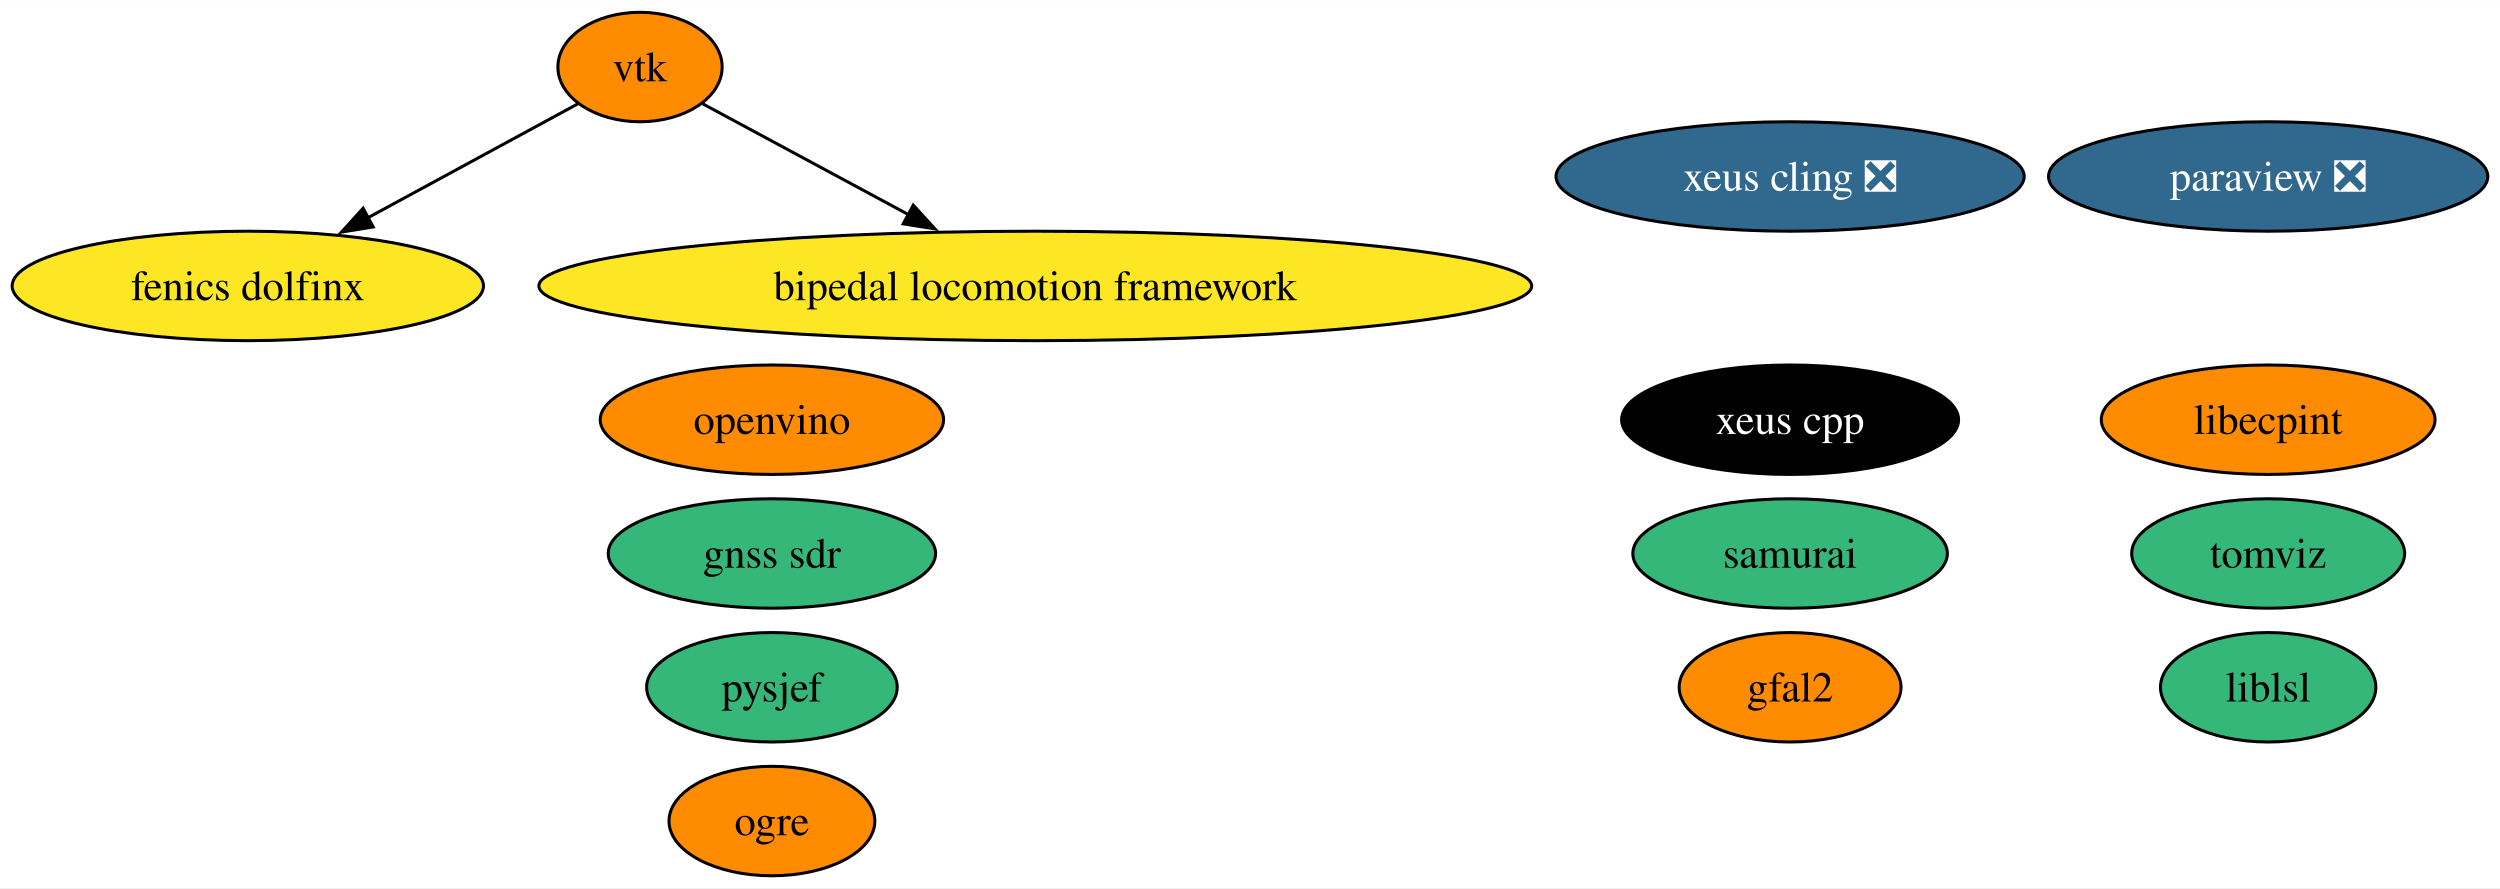
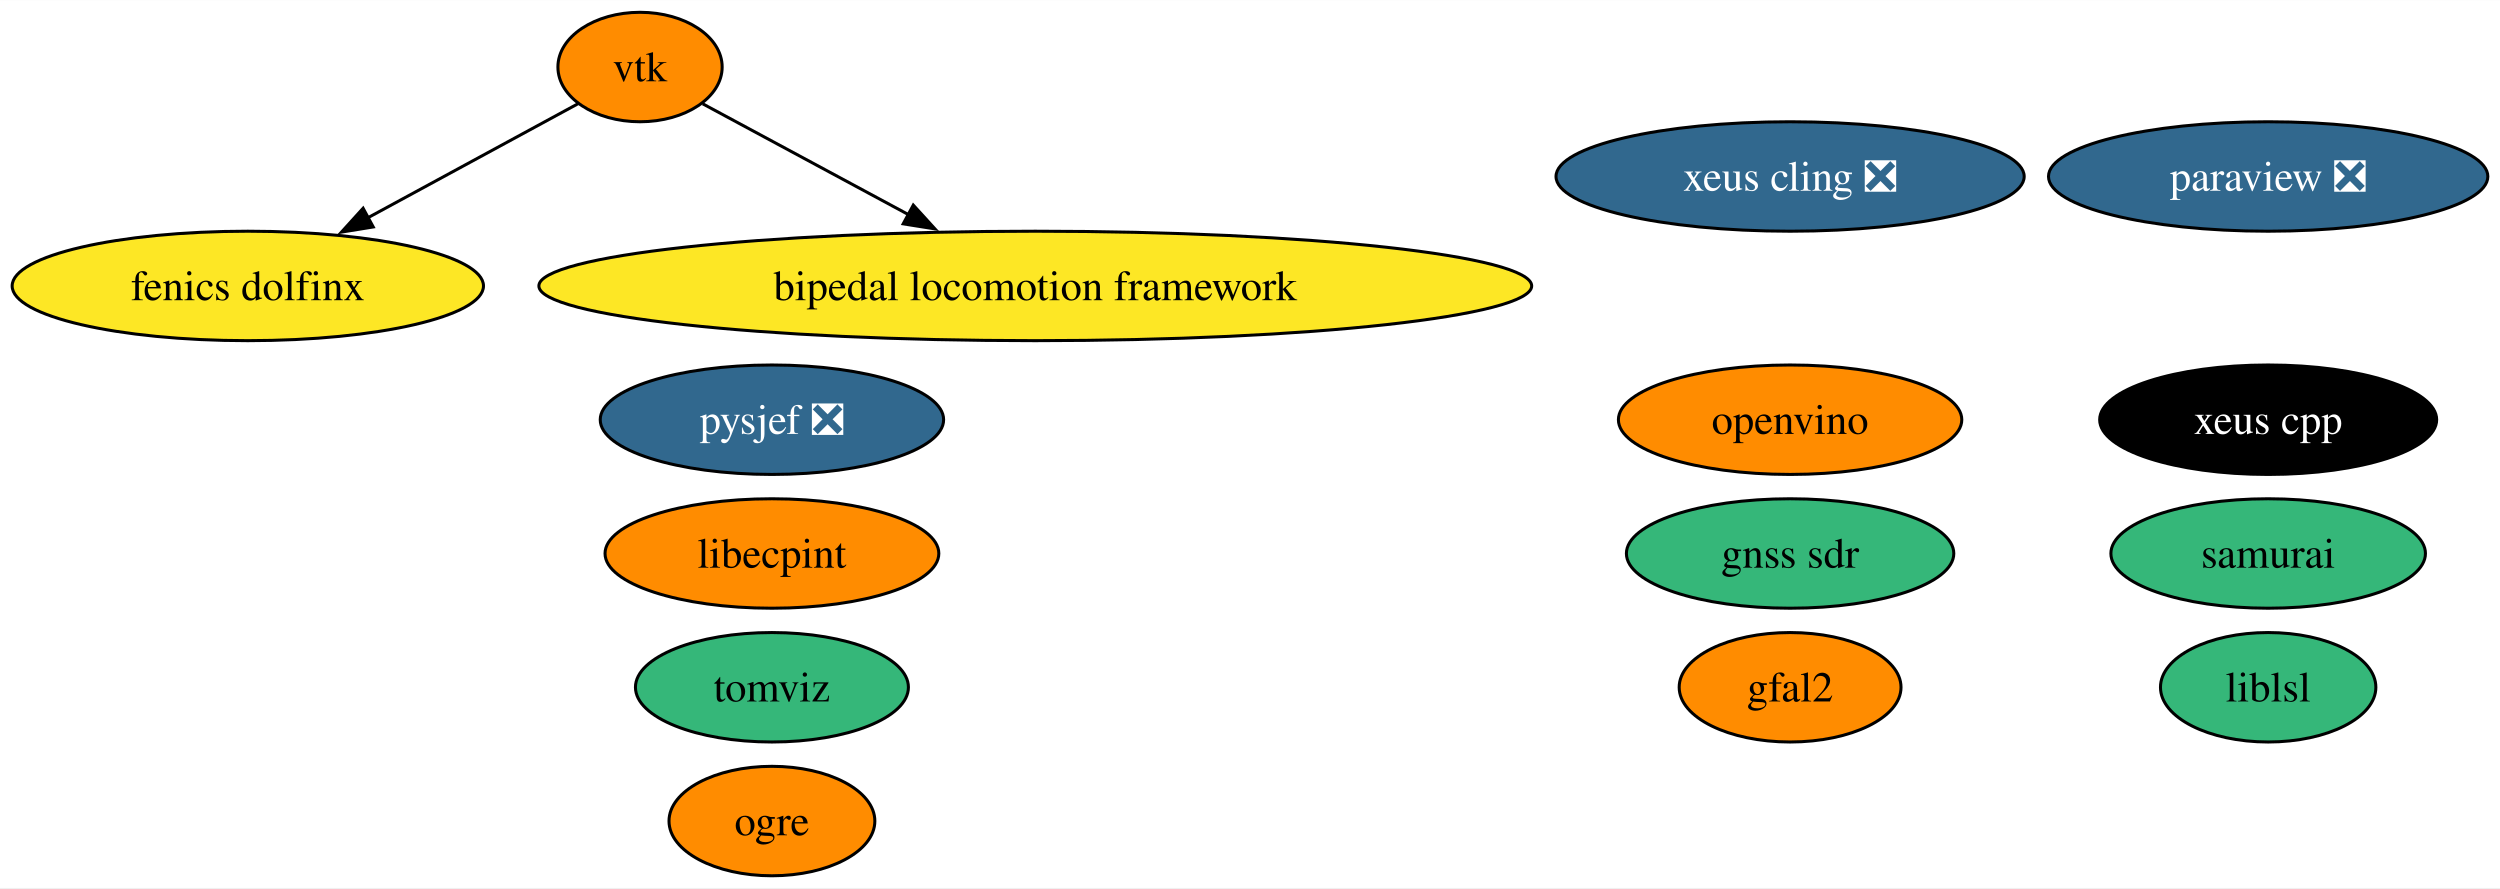
<svg xmlns="http://www.w3.org/2000/svg" xmlns:xlink="http://www.w3.org/1999/xlink" width="822pt" height="292pt" viewBox="0.00 0.00 822.26 292.00">
  <g id="graph0" class="graph" transform="scale(1 1) rotate(0) translate(4 288)">
    <polygon fill="white" stroke="none" points="-4,4 -4,-288 818.26,-288 818.26,4 -4,4" />
    <g id="node1" class="node">
      <g id="a_node1">
        <a xlink:href="https://github.com/conda-forge/paraview-feedstock/pull/270" xlink:title="paraview ❎">
          <ellipse fill="#31688e" stroke="black" cx="742.01" cy="-230" rx="72.25" ry="18" />
          <text text-anchor="middle" x="742.01" y="-225.32" font-family="Times,serif" font-size="14.00" fill="white">paraview ❎</text>
        </a>
      </g>
    </g>
    <g id="node2" class="node">
      <g id="a_node2">
        <a xlink:href="https://github.com/conda-forge/vtk-feedstock" xlink:title="vtk">
          <ellipse fill="#ff8c00" stroke="black" cx="206.51" cy="-266" rx="27.01" ry="18" />
          <text text-anchor="middle" x="206.51" y="-261.32" font-family="Times,serif" font-size="14.00">vtk</text>
        </a>
      </g>
    </g>
    <g id="node9" class="node">
      <g id="a_node9">
        <a xlink:href="https://github.com/conda-forge/fenics-dolfinx-feedstock" xlink:title="fenics dolfinx">
          <ellipse fill="#fde725" stroke="black" cx="77.51" cy="-194" rx="77.51" ry="18" />
          <text text-anchor="middle" x="77.51" y="-189.32" font-family="Times,serif" font-size="14.00">fenics dolfinx</text>
        </a>
      </g>
    </g>
    <g id="edge2" class="edge">
      <path fill="none" stroke="black" d="M186.07,-253.91C167.59,-243.88 139.86,-228.83 117.06,-216.46" />
      <polygon fill="black" stroke="black" points="118.76,-213.4 108.31,-211.71 115.43,-219.55 118.76,-213.4" />
    </g>
    <g id="node11" class="node">
      <g id="a_node11">
        <a xlink:href="https://github.com/conda-forge/bipedal-locomotion-framework-feedstock" xlink:title="bipedal locomotion framework">
          <ellipse fill="#fde725" stroke="black" cx="336.51" cy="-194" rx="163.27" ry="18" />
          <text text-anchor="middle" x="336.51" y="-189.32" font-family="Times,serif" font-size="14.00">bipedal locomotion framework</text>
        </a>
      </g>
    </g>
    <g id="edge1" class="edge">
      <path fill="none" stroke="black" d="M227.11,-253.91C245.24,-244.15 272.2,-229.63 294.82,-217.45" />
      <polygon fill="black" stroke="black" points="296.38,-220.59 303.52,-212.76 293.06,-214.42 296.38,-220.59" />
    </g>
    <g id="node3" class="node">
      <g id="a_node3">
        <a xlink:href="https://github.com/conda-forge/xeus-cling-feedstock/pull/68" xlink:title="xeus cling ❎">
          <ellipse fill="#31688e" stroke="black" cx="584.77" cy="-230" rx="76.99" ry="18" />
          <text text-anchor="middle" x="584.77" y="-225.32" font-family="Times,serif" font-size="14.00" fill="white">xeus cling ❎</text>
        </a>
      </g>
    </g>
    <g id="node4" class="node">
      <g id="a_node4">
        <a xlink:href="https://github.com/conda-forge/gfal2-feedstock" xlink:title="gfal2">
          <ellipse fill="#ff8c00" stroke="black" cx="584.77" cy="-62" rx="36.48" ry="18" />
          <text text-anchor="middle" x="584.77" y="-57.33" font-family="Times,serif" font-size="14.00">gfal2</text>
        </a>
      </g>
    </g>
    <g id="node5" class="node">
      <g id="a_node5">
        <a xlink:href="https://github.com/conda-forge/ogre-feedstock" xlink:title="ogre">
          <ellipse fill="#ff8c00" stroke="black" cx="249.89" cy="-18" rx="33.85" ry="18" />
          <text text-anchor="middle" x="249.89" y="-13.32" font-family="Times,serif" font-size="14.00">ogre</text>
        </a>
      </g>
    </g>
    <g id="node6" class="node">
      <g id="a_node6">
        <a xlink:href="https://github.com/conda-forge/tomviz-feedstock" xlink:title="tomviz">
-           <ellipse fill="#35b779" stroke="black" cx="742.01" cy="-106" rx="44.89" ry="18" />
-           <text text-anchor="middle" x="742.01" y="-101.33" font-family="Times,serif" font-size="14.00">tomviz</text>
+           <ellipse fill="#35b779" stroke="black" cx="249.89" cy="-62" rx="44.89" ry="18" />
+           <text text-anchor="middle" x="249.89" y="-57.33" font-family="Times,serif" font-size="14.00">tomviz</text>
        </a>
      </g>
    </g>
    <g id="node7" class="node">
      <g id="a_node7">
        <a xlink:href="https://github.com/conda-forge/liblsl-feedstock" xlink:title="liblsl">
          <ellipse fill="#35b779" stroke="black" cx="742.01" cy="-62" rx="35.42" ry="18" />
          <text text-anchor="middle" x="742.01" y="-57.33" font-family="Times,serif" font-size="14.00">liblsl</text>
        </a>
      </g>
    </g>
    <g id="node8" class="node">
      <g id="a_node8">
        <a xlink:href="https://github.com/conda-forge/libecpint-feedstock" xlink:title="libecpint">
-           <ellipse fill="#ff8c00" stroke="black" cx="742.01" cy="-150" rx="54.89" ry="18" />
-           <text text-anchor="middle" x="742.01" y="-145.32" font-family="Times,serif" font-size="14.00">libecpint</text>
+           <ellipse fill="#ff8c00" stroke="black" cx="249.89" cy="-106" rx="54.89" ry="18" />
+           <text text-anchor="middle" x="249.89" y="-101.33" font-family="Times,serif" font-size="14.00">libecpint</text>
        </a>
      </g>
    </g>
    <g id="node10" class="node">
      <g id="a_node10">
-         <a xlink:href="https://github.com/conda-forge/pysjef-feedstock" xlink:title="pysjef">
-           <ellipse fill="#35b779" stroke="black" cx="249.89" cy="-62" rx="41.21" ry="18" />
-           <text text-anchor="middle" x="249.89" y="-57.33" font-family="Times,serif" font-size="14.00">pysjef</text>
+         <a xlink:href="https://github.com/conda-forge/pysjef-feedstock/pull/111" xlink:title="pysjef ❎">
+           <ellipse fill="#31688e" stroke="black" cx="249.89" cy="-150" rx="56.47" ry="18" />
+           <text text-anchor="middle" x="249.89" y="-145.32" font-family="Times,serif" font-size="14.00" fill="white">pysjef ❎</text>
        </a>
      </g>
    </g>
    <g id="node12" class="node">
      <g id="a_node12">
        <a xlink:href="https://github.com/conda-forge/openvino-feedstock" xlink:title="openvino">
-           <ellipse fill="#ff8c00" stroke="black" cx="249.89" cy="-150" rx="56.47" ry="18" />
-           <text text-anchor="middle" x="249.89" y="-145.32" font-family="Times,serif" font-size="14.00">openvino</text>
+           <ellipse fill="#ff8c00" stroke="black" cx="584.77" cy="-150" rx="56.47" ry="18" />
+           <text text-anchor="middle" x="584.77" y="-145.32" font-family="Times,serif" font-size="14.00">openvino</text>
        </a>
      </g>
    </g>
    <g id="node13" class="node">
      <g id="a_node13">
        <a xlink:href="https://github.com/conda-forge/xeus-cpp-feedstock" xlink:title="xeus cpp">
-           <ellipse fill="#000000" stroke="black" cx="584.77" cy="-150" rx="55.42" ry="18" />
-           <text text-anchor="middle" x="584.77" y="-145.32" font-family="Times,serif" font-size="14.00" fill="white">xeus cpp</text>
+           <ellipse fill="#000000" stroke="black" cx="742.01" cy="-150" rx="55.42" ry="18" />
+           <text text-anchor="middle" x="742.01" y="-145.32" font-family="Times,serif" font-size="14.00" fill="white">xeus cpp</text>
        </a>
      </g>
    </g>
    <g id="node14" class="node">
      <g id="a_node14">
        <a xlink:href="https://github.com/conda-forge/samurai-feedstock" xlink:title="samurai">
-           <ellipse fill="#35b779" stroke="black" cx="584.77" cy="-106" rx="51.73" ry="18" />
-           <text text-anchor="middle" x="584.77" y="-101.33" font-family="Times,serif" font-size="14.00">samurai</text>
+           <ellipse fill="#35b779" stroke="black" cx="742.01" cy="-106" rx="51.73" ry="18" />
+           <text text-anchor="middle" x="742.01" y="-101.33" font-family="Times,serif" font-size="14.00">samurai</text>
        </a>
      </g>
    </g>
    <g id="node15" class="node">
      <g id="a_node15">
        <a xlink:href="https://github.com/conda-forge/gnss-sdr-feedstock" xlink:title="gnss sdr">
-           <ellipse fill="#35b779" stroke="black" cx="249.89" cy="-106" rx="53.84" ry="18" />
-           <text text-anchor="middle" x="249.89" y="-101.33" font-family="Times,serif" font-size="14.00">gnss sdr</text>
+           <ellipse fill="#35b779" stroke="black" cx="584.77" cy="-106" rx="53.84" ry="18" />
+           <text text-anchor="middle" x="584.77" y="-101.33" font-family="Times,serif" font-size="14.00">gnss sdr</text>
        </a>
      </g>
    </g>
  </g>
</svg>
